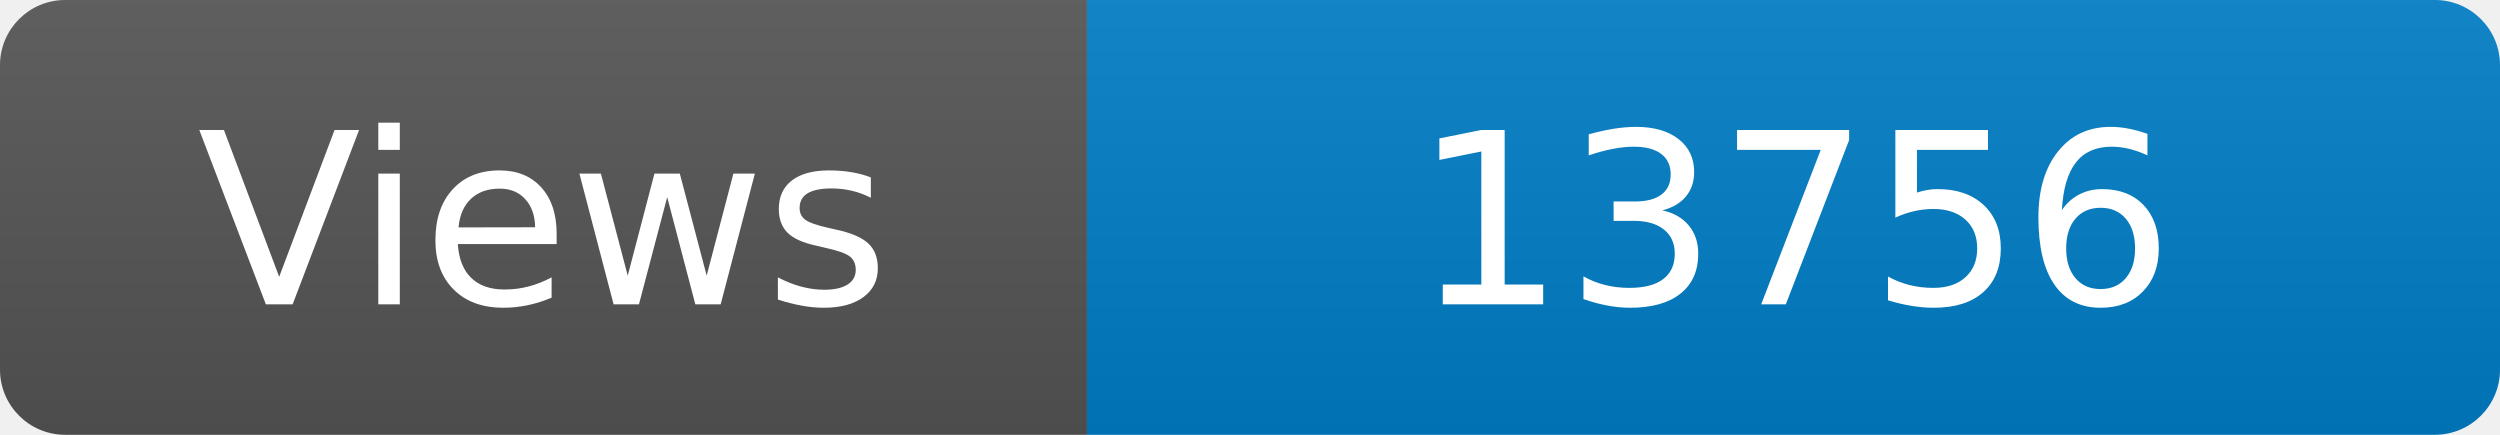
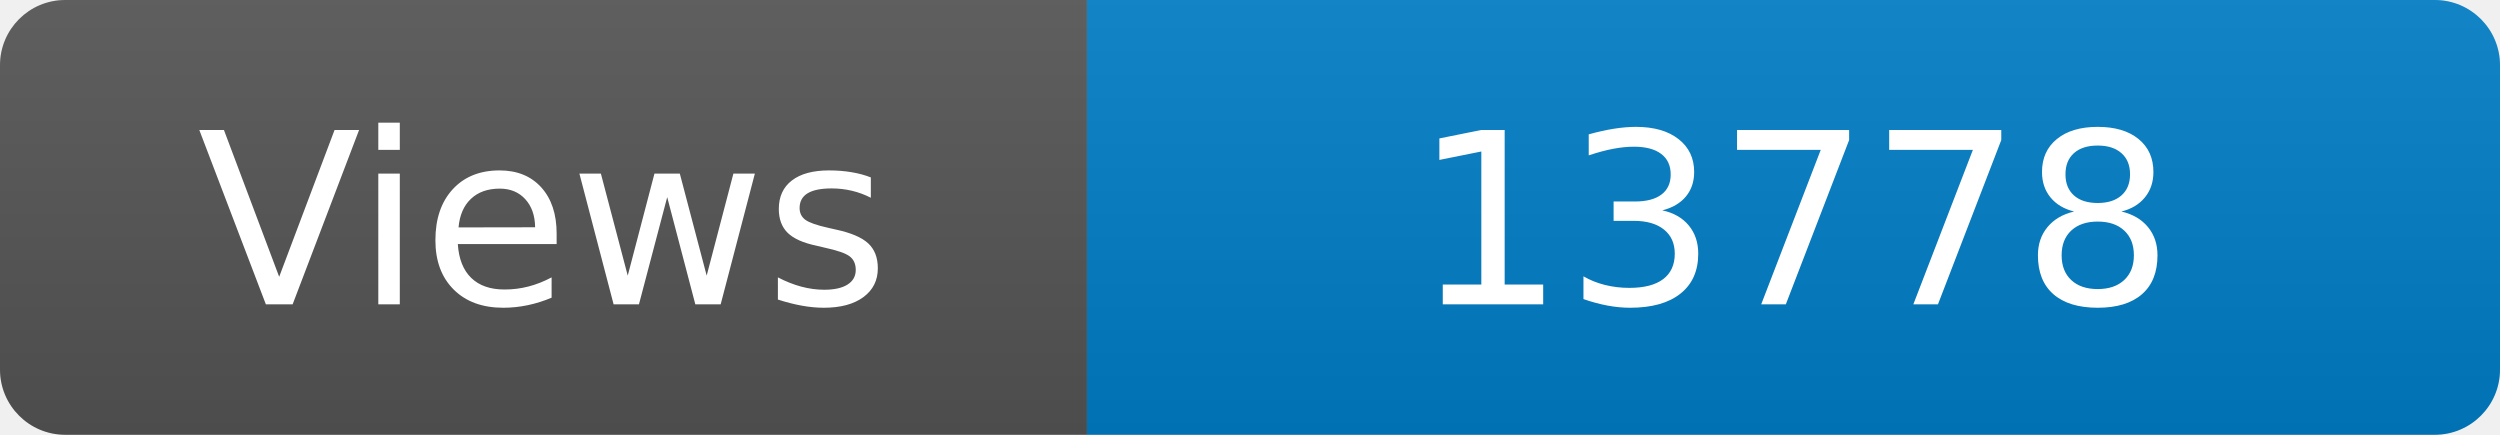
<svg xmlns="http://www.w3.org/2000/svg" width="115" height="20" role="img" aria-label="Maintained?: yes">
  <linearGradient id="s" x2="0" y2="100%">
    <stop offset="0" stop-color="#bbb" stop-opacity=".1" />
    <stop offset="1" stop-opacity=".1" />
  </linearGradient>
  <clipPath id="r">
    <rect width="115" height="20" rx="3" fill="#fff" />
  </clipPath>
  <g clip-path="url(#r)">
    <rect width="50" height="20" fill="#555" />
    <rect x="50" width="160" height="20" fill="#007ec6" />
    <rect width="115" height="20" fill="url(#s)" />
  </g>
  <g fill="#fff" text-anchor="middle" font-family="Verdana,Geneva,DejaVu Sans,sans-serif" font-size="110">
    <text x="250" y="140" transform="scale(.1)" fill="#fff">Views</text>
-     <text x="825" y="140" transform="scale(.1)" fill="#fff">13756</text>
+     <text x="825" y="140" transform="scale(.1)" fill="#fff">13778</text>
  </g>
</svg>
